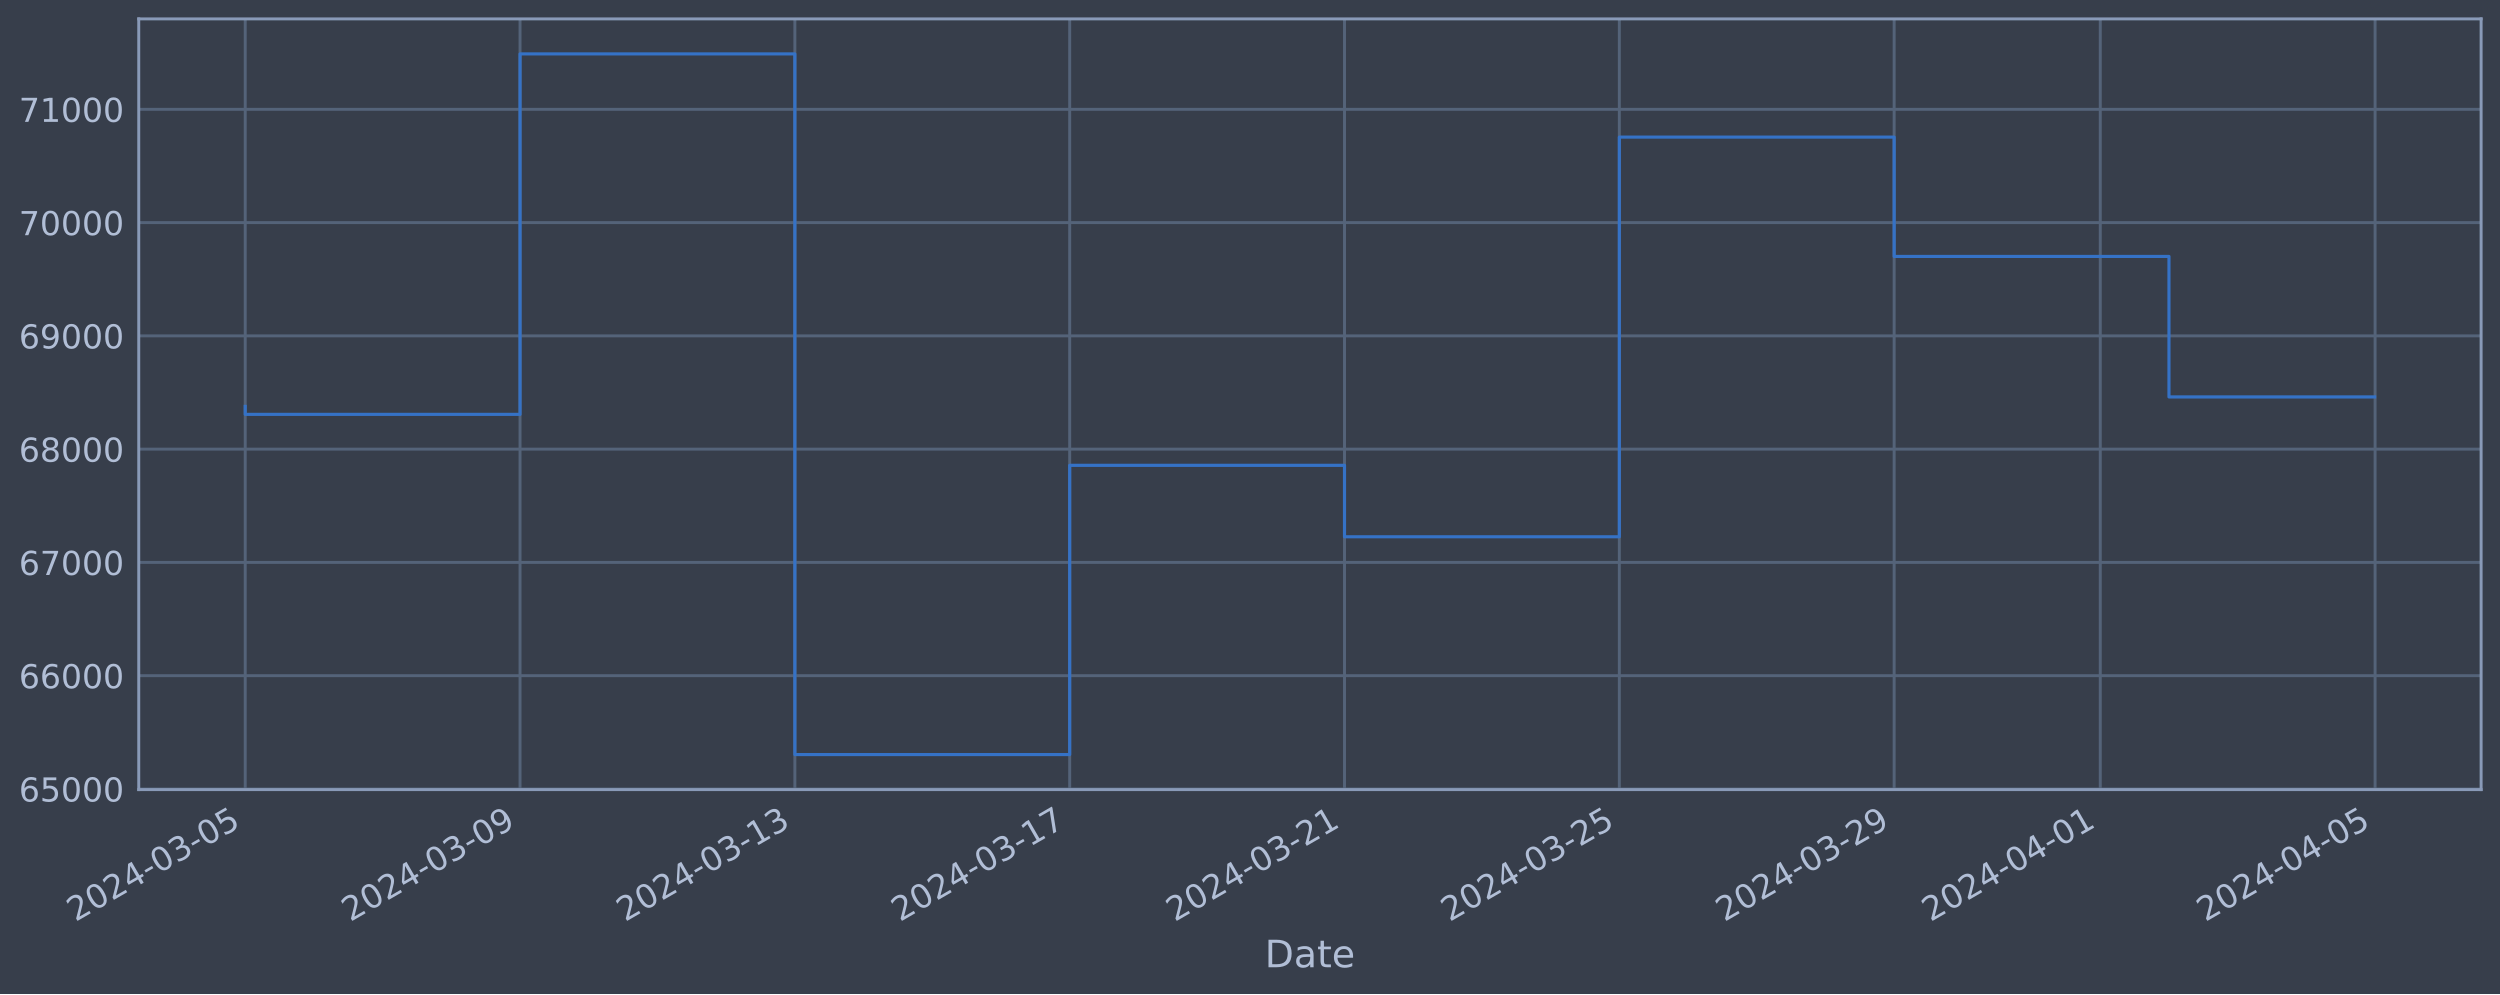
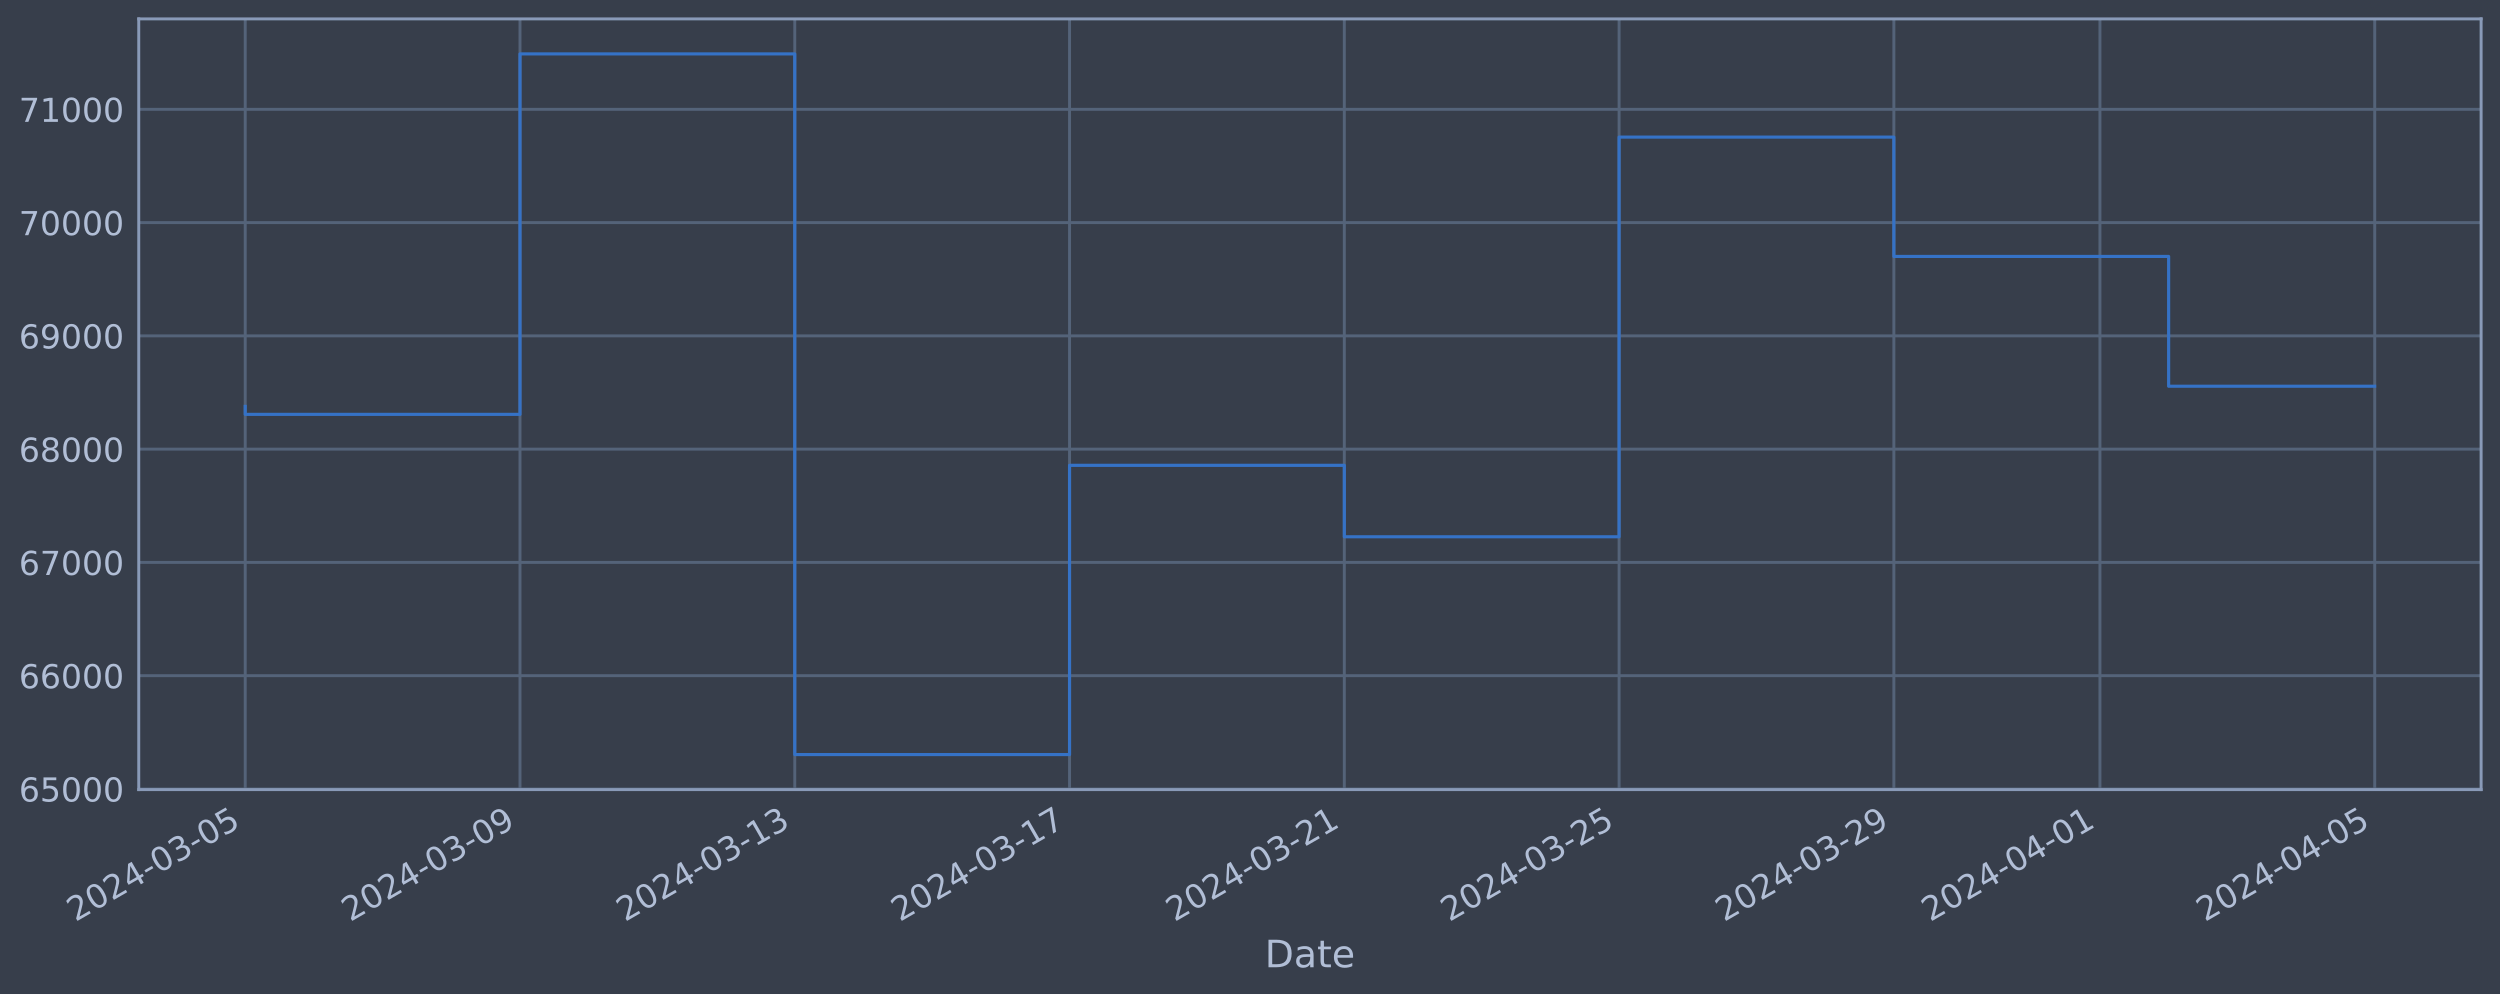
<svg xmlns="http://www.w3.org/2000/svg" xmlns:xlink="http://www.w3.org/1999/xlink" width="952.884pt" height="378.87pt" viewBox="0 0 952.884 378.87" version="1.1">
  <defs>
    <style type="text/css">*{stroke-linejoin: round; stroke-linecap: butt}</style>
  </defs>
  <g id="figure_1">
    <g id="patch_1">
      <path d="M 0 378.87  L 952.884 378.87  L 952.884 0  L 0 0  z " style="fill: #373e4b" />
    </g>
    <g id="axes_1">
      <g id="patch_2">
        <path d="M 52.884 300.96  L 945.684 300.96  L 945.684 7.2  L 52.884 7.2  z " style="fill: #373e4b" />
      </g>
      <g id="matplotlib.axis_1">
        <g id="xtick_1">
          <g id="line2d_1">
-             <path d="M 93.466 300.96  L 93.466 7.2  " clip-path="url(#p8a1e6c9e28)" style="fill: none; stroke: #546379; stroke-width: 1.12; stroke-linecap: square" />
+             <path d="M 93.466 300.96  L 93.466 7.2  " clip-path="url(#pb184af6c70)" style="fill: none; stroke: #546379; stroke-width: 1.12; stroke-linecap: square" />
          </g>
          <g id="line2d_2" />
          <g id="text_1">
            <g style="fill: #b1bed6" transform="translate(28.74006 351.4642) rotate(-30) scale(0.126 -0.126)">
              <defs>
                <path id="DejaVuSans-32" d="M 1228 531  L 3431 531  L 3431 0  L 469 0  L 469 531  Q 828 903 1448 1529  Q 2069 2156 2228 2338  Q 2531 2678 2651 2914  Q 2772 3150 2772 3378  Q 2772 3750 2511 3984  Q 2250 4219 1831 4219  Q 1534 4219 1204 4116  Q 875 4013 500 3803  L 500 4441  Q 881 4594 1212 4672  Q 1544 4750 1819 4750  Q 2544 4750 2975 4387  Q 3406 4025 3406 3419  Q 3406 3131 3298 2873  Q 3191 2616 2906 2266  Q 2828 2175 2409 1742  Q 1991 1309 1228 531  z " transform="scale(0.015625)" />
                <path id="DejaVuSans-30" d="M 2034 4250  Q 1547 4250 1301 3770  Q 1056 3291 1056 2328  Q 1056 1369 1301 889  Q 1547 409 2034 409  Q 2525 409 2770 889  Q 3016 1369 3016 2328  Q 3016 3291 2770 3770  Q 2525 4250 2034 4250  z M 2034 4750  Q 2819 4750 3233 4129  Q 3647 3509 3647 2328  Q 3647 1150 3233 529  Q 2819 -91 2034 -91  Q 1250 -91 836 529  Q 422 1150 422 2328  Q 422 3509 836 4129  Q 1250 4750 2034 4750  z " transform="scale(0.015625)" />
                <path id="DejaVuSans-34" d="M 2419 4116  L 825 1625  L 2419 1625  L 2419 4116  z M 2253 4666  L 3047 4666  L 3047 1625  L 3713 1625  L 3713 1100  L 3047 1100  L 3047 0  L 2419 0  L 2419 1100  L 313 1100  L 313 1709  L 2253 4666  z " transform="scale(0.015625)" />
                <path id="DejaVuSans-2d" d="M 313 2009  L 1997 2009  L 1997 1497  L 313 1497  L 313 2009  z " transform="scale(0.015625)" />
                <path id="DejaVuSans-33" d="M 2597 2516  Q 3050 2419 3304 2112  Q 3559 1806 3559 1356  Q 3559 666 3084 287  Q 2609 -91 1734 -91  Q 1441 -91 1130 -33  Q 819 25 488 141  L 488 750  Q 750 597 1062 519  Q 1375 441 1716 441  Q 2309 441 2620 675  Q 2931 909 2931 1356  Q 2931 1769 2642 2001  Q 2353 2234 1838 2234  L 1294 2234  L 1294 2753  L 1863 2753  Q 2328 2753 2575 2939  Q 2822 3125 2822 3475  Q 2822 3834 2567 4026  Q 2313 4219 1838 4219  Q 1578 4219 1281 4162  Q 984 4106 628 3988  L 628 4550  Q 988 4650 1302 4700  Q 1616 4750 1894 4750  Q 2613 4750 3031 4423  Q 3450 4097 3450 3541  Q 3450 3153 3228 2886  Q 3006 2619 2597 2516  z " transform="scale(0.015625)" />
                <path id="DejaVuSans-35" d="M 691 4666  L 3169 4666  L 3169 4134  L 1269 4134  L 1269 2991  Q 1406 3038 1543 3061  Q 1681 3084 1819 3084  Q 2600 3084 3056 2656  Q 3513 2228 3513 1497  Q 3513 744 3044 326  Q 2575 -91 1722 -91  Q 1428 -91 1123 -41  Q 819 9 494 109  L 494 744  Q 775 591 1075 516  Q 1375 441 1709 441  Q 2250 441 2565 725  Q 2881 1009 2881 1497  Q 2881 1984 2565 2268  Q 2250 2553 1709 2553  Q 1456 2553 1204 2497  Q 953 2441 691 2322  L 691 4666  z " transform="scale(0.015625)" />
              </defs>
              <use xlink:href="#DejaVuSans-32" />
              <use xlink:href="#DejaVuSans-30" x="63.623" />
              <use xlink:href="#DejaVuSans-32" x="127.246" />
              <use xlink:href="#DejaVuSans-34" x="190.869" />
              <use xlink:href="#DejaVuSans-2d" x="254.492" />
              <use xlink:href="#DejaVuSans-30" x="290.576" />
              <use xlink:href="#DejaVuSans-33" x="354.199" />
              <use xlink:href="#DejaVuSans-2d" x="417.822" />
              <use xlink:href="#DejaVuSans-30" x="453.906" />
              <use xlink:href="#DejaVuSans-35" x="517.529" />
            </g>
          </g>
        </g>
        <g id="xtick_2">
          <g id="line2d_3">
-             <path d="M 198.215 300.96  L 198.215 7.2  " clip-path="url(#p8a1e6c9e28)" style="fill: none; stroke: #546379; stroke-width: 1.12; stroke-linecap: square" />
+             <path d="M 198.197 300.96  L 198.197 7.2  " clip-path="url(#pb184af6c70)" style="fill: none; stroke: #546379; stroke-width: 1.12; stroke-linecap: square" />
          </g>
          <g id="line2d_4" />
          <g id="text_2">
-             <g style="fill: #b1bed6" transform="translate(133.4895 351.4642) rotate(-30) scale(0.126 -0.126)">
+             <g style="fill: #b1bed6" transform="translate(133.4712 351.4642) rotate(-30) scale(0.126 -0.126)">
              <defs>
                <path id="DejaVuSans-39" d="M 703 97  L 703 672  Q 941 559 1184 500  Q 1428 441 1663 441  Q 2288 441 2617 861  Q 2947 1281 2994 2138  Q 2813 1869 2534 1725  Q 2256 1581 1919 1581  Q 1219 1581 811 2004  Q 403 2428 403 3163  Q 403 3881 828 4315  Q 1253 4750 1959 4750  Q 2769 4750 3195 4129  Q 3622 3509 3622 2328  Q 3622 1225 3098 567  Q 2575 -91 1691 -91  Q 1453 -91 1209 -44  Q 966 3 703 97  z M 1959 2075  Q 2384 2075 2632 2365  Q 2881 2656 2881 3163  Q 2881 3666 2632 3958  Q 2384 4250 1959 4250  Q 1534 4250 1286 3958  Q 1038 3666 1038 3163  Q 1038 2656 1286 2365  Q 1534 2075 1959 2075  z " transform="scale(0.015625)" />
              </defs>
              <use xlink:href="#DejaVuSans-32" />
              <use xlink:href="#DejaVuSans-30" x="63.623" />
              <use xlink:href="#DejaVuSans-32" x="127.246" />
              <use xlink:href="#DejaVuSans-34" x="190.869" />
              <use xlink:href="#DejaVuSans-2d" x="254.492" />
              <use xlink:href="#DejaVuSans-30" x="290.576" />
              <use xlink:href="#DejaVuSans-33" x="354.199" />
              <use xlink:href="#DejaVuSans-2d" x="417.822" />
              <use xlink:href="#DejaVuSans-30" x="453.906" />
              <use xlink:href="#DejaVuSans-39" x="517.529" />
            </g>
          </g>
        </g>
        <g id="xtick_3">
          <g id="line2d_5">
-             <path d="M 302.964 300.96  L 302.964 7.2  " clip-path="url(#p8a1e6c9e28)" style="fill: none; stroke: #546379; stroke-width: 1.12; stroke-linecap: square" />
+             <path d="M 302.928 300.96  L 302.928 7.2  " clip-path="url(#pb184af6c70)" style="fill: none; stroke: #546379; stroke-width: 1.12; stroke-linecap: square" />
          </g>
          <g id="line2d_6" />
          <g id="text_3">
-             <g style="fill: #b1bed6" transform="translate(238.239 351.4642) rotate(-30) scale(0.126 -0.126)">
+             <g style="fill: #b1bed6" transform="translate(238.2023 351.4642) rotate(-30) scale(0.126 -0.126)">
              <defs>
                <path id="DejaVuSans-31" d="M 794 531  L 1825 531  L 1825 4091  L 703 3866  L 703 4441  L 1819 4666  L 2450 4666  L 2450 531  L 3481 531  L 3481 0  L 794 0  L 794 531  z " transform="scale(0.015625)" />
              </defs>
              <use xlink:href="#DejaVuSans-32" />
              <use xlink:href="#DejaVuSans-30" x="63.623" />
              <use xlink:href="#DejaVuSans-32" x="127.246" />
              <use xlink:href="#DejaVuSans-34" x="190.869" />
              <use xlink:href="#DejaVuSans-2d" x="254.492" />
              <use xlink:href="#DejaVuSans-30" x="290.576" />
              <use xlink:href="#DejaVuSans-33" x="354.199" />
              <use xlink:href="#DejaVuSans-2d" x="417.822" />
              <use xlink:href="#DejaVuSans-31" x="453.906" />
              <use xlink:href="#DejaVuSans-33" x="517.529" />
            </g>
          </g>
        </g>
        <g id="xtick_4">
          <g id="line2d_7">
-             <path d="M 407.714 300.96  L 407.714 7.2  " clip-path="url(#p8a1e6c9e28)" style="fill: none; stroke: #546379; stroke-width: 1.12; stroke-linecap: square" />
+             <path d="M 407.659 300.96  L 407.659 7.2  " clip-path="url(#pb184af6c70)" style="fill: none; stroke: #546379; stroke-width: 1.12; stroke-linecap: square" />
          </g>
          <g id="line2d_8" />
          <g id="text_4">
-             <g style="fill: #b1bed6" transform="translate(342.9884 351.4642) rotate(-30) scale(0.126 -0.126)">
+             <g style="fill: #b1bed6" transform="translate(342.9334 351.4642) rotate(-30) scale(0.126 -0.126)">
              <defs>
                <path id="DejaVuSans-37" d="M 525 4666  L 3525 4666  L 3525 4397  L 1831 0  L 1172 0  L 2766 4134  L 525 4134  L 525 4666  z " transform="scale(0.015625)" />
              </defs>
              <use xlink:href="#DejaVuSans-32" />
              <use xlink:href="#DejaVuSans-30" x="63.623" />
              <use xlink:href="#DejaVuSans-32" x="127.246" />
              <use xlink:href="#DejaVuSans-34" x="190.869" />
              <use xlink:href="#DejaVuSans-2d" x="254.492" />
              <use xlink:href="#DejaVuSans-30" x="290.576" />
              <use xlink:href="#DejaVuSans-33" x="354.199" />
              <use xlink:href="#DejaVuSans-2d" x="417.822" />
              <use xlink:href="#DejaVuSans-31" x="453.906" />
              <use xlink:href="#DejaVuSans-37" x="517.529" />
            </g>
          </g>
        </g>
        <g id="xtick_5">
          <g id="line2d_9">
-             <path d="M 512.463 300.96  L 512.463 7.2  " clip-path="url(#p8a1e6c9e28)" style="fill: none; stroke: #546379; stroke-width: 1.12; stroke-linecap: square" />
+             <path d="M 512.39 300.96  L 512.39 7.2  " clip-path="url(#pb184af6c70)" style="fill: none; stroke: #546379; stroke-width: 1.12; stroke-linecap: square" />
          </g>
          <g id="line2d_10" />
          <g id="text_5">
-             <g style="fill: #b1bed6" transform="translate(447.7378 351.4642) rotate(-30) scale(0.126 -0.126)">
+             <g style="fill: #b1bed6" transform="translate(447.6645 351.4642) rotate(-30) scale(0.126 -0.126)">
              <use xlink:href="#DejaVuSans-32" />
              <use xlink:href="#DejaVuSans-30" x="63.623" />
              <use xlink:href="#DejaVuSans-32" x="127.246" />
              <use xlink:href="#DejaVuSans-34" x="190.869" />
              <use xlink:href="#DejaVuSans-2d" x="254.492" />
              <use xlink:href="#DejaVuSans-30" x="290.576" />
              <use xlink:href="#DejaVuSans-33" x="354.199" />
              <use xlink:href="#DejaVuSans-2d" x="417.822" />
              <use xlink:href="#DejaVuSans-32" x="453.906" />
              <use xlink:href="#DejaVuSans-31" x="517.529" />
            </g>
          </g>
        </g>
        <g id="xtick_6">
          <g id="line2d_11">
-             <path d="M 617.213 300.96  L 617.213 7.2  " clip-path="url(#p8a1e6c9e28)" style="fill: none; stroke: #546379; stroke-width: 1.12; stroke-linecap: square" />
+             <path d="M 617.121 300.96  L 617.121 7.2  " clip-path="url(#pb184af6c70)" style="fill: none; stroke: #546379; stroke-width: 1.12; stroke-linecap: square" />
          </g>
          <g id="line2d_12" />
          <g id="text_6">
-             <g style="fill: #b1bed6" transform="translate(552.4873 351.4642) rotate(-30) scale(0.126 -0.126)">
+             <g style="fill: #b1bed6" transform="translate(552.3956 351.4642) rotate(-30) scale(0.126 -0.126)">
              <use xlink:href="#DejaVuSans-32" />
              <use xlink:href="#DejaVuSans-30" x="63.623" />
              <use xlink:href="#DejaVuSans-32" x="127.246" />
              <use xlink:href="#DejaVuSans-34" x="190.869" />
              <use xlink:href="#DejaVuSans-2d" x="254.492" />
              <use xlink:href="#DejaVuSans-30" x="290.576" />
              <use xlink:href="#DejaVuSans-33" x="354.199" />
              <use xlink:href="#DejaVuSans-2d" x="417.822" />
              <use xlink:href="#DejaVuSans-32" x="453.906" />
              <use xlink:href="#DejaVuSans-35" x="517.529" />
            </g>
          </g>
        </g>
        <g id="xtick_7">
          <g id="line2d_13">
-             <path d="M 721.962 300.96  L 721.962 7.2  " clip-path="url(#p8a1e6c9e28)" style="fill: none; stroke: #546379; stroke-width: 1.12; stroke-linecap: square" />
+             <path d="M 721.852 300.96  L 721.852 7.2  " clip-path="url(#pb184af6c70)" style="fill: none; stroke: #546379; stroke-width: 1.12; stroke-linecap: square" />
          </g>
          <g id="line2d_14" />
          <g id="text_7">
-             <g style="fill: #b1bed6" transform="translate(657.2367 351.4642) rotate(-30) scale(0.126 -0.126)">
+             <g style="fill: #b1bed6" transform="translate(657.1267 351.4642) rotate(-30) scale(0.126 -0.126)">
              <use xlink:href="#DejaVuSans-32" />
              <use xlink:href="#DejaVuSans-30" x="63.623" />
              <use xlink:href="#DejaVuSans-32" x="127.246" />
              <use xlink:href="#DejaVuSans-34" x="190.869" />
              <use xlink:href="#DejaVuSans-2d" x="254.492" />
              <use xlink:href="#DejaVuSans-30" x="290.576" />
              <use xlink:href="#DejaVuSans-33" x="354.199" />
              <use xlink:href="#DejaVuSans-2d" x="417.822" />
              <use xlink:href="#DejaVuSans-32" x="453.906" />
              <use xlink:href="#DejaVuSans-39" x="517.529" />
            </g>
          </g>
        </g>
        <g id="xtick_8">
          <g id="line2d_15">
-             <path d="M 800.524 300.96  L 800.524 7.2  " clip-path="url(#p8a1e6c9e28)" style="fill: none; stroke: #546379; stroke-width: 1.12; stroke-linecap: square" />
+             <path d="M 800.401 300.96  L 800.401 7.2  " clip-path="url(#pb184af6c70)" style="fill: none; stroke: #546379; stroke-width: 1.12; stroke-linecap: square" />
          </g>
          <g id="line2d_16" />
          <g id="text_8">
-             <g style="fill: #b1bed6" transform="translate(735.7988 351.4642) rotate(-30) scale(0.126 -0.126)">
+             <g style="fill: #b1bed6" transform="translate(735.675 351.4642) rotate(-30) scale(0.126 -0.126)">
              <use xlink:href="#DejaVuSans-32" />
              <use xlink:href="#DejaVuSans-30" x="63.623" />
              <use xlink:href="#DejaVuSans-32" x="127.246" />
              <use xlink:href="#DejaVuSans-34" x="190.869" />
              <use xlink:href="#DejaVuSans-2d" x="254.492" />
              <use xlink:href="#DejaVuSans-30" x="290.576" />
              <use xlink:href="#DejaVuSans-34" x="354.199" />
              <use xlink:href="#DejaVuSans-2d" x="417.822" />
              <use xlink:href="#DejaVuSans-30" x="453.906" />
              <use xlink:href="#DejaVuSans-31" x="517.529" />
            </g>
          </g>
        </g>
        <g id="xtick_9">
          <g id="line2d_17">
-             <path d="M 905.274 300.96  L 905.274 7.2  " clip-path="url(#p8a1e6c9e28)" style="fill: none; stroke: #546379; stroke-width: 1.12; stroke-linecap: square" />
+             <path d="M 905.132 300.96  L 905.132 7.2  " clip-path="url(#pb184af6c70)" style="fill: none; stroke: #546379; stroke-width: 1.12; stroke-linecap: square" />
          </g>
          <g id="line2d_18" />
          <g id="text_9">
-             <g style="fill: #b1bed6" transform="translate(840.5483 351.4642) rotate(-30) scale(0.126 -0.126)">
+             <g style="fill: #b1bed6" transform="translate(840.4061 351.4642) rotate(-30) scale(0.126 -0.126)">
              <use xlink:href="#DejaVuSans-32" />
              <use xlink:href="#DejaVuSans-30" x="63.623" />
              <use xlink:href="#DejaVuSans-32" x="127.246" />
              <use xlink:href="#DejaVuSans-34" x="190.869" />
              <use xlink:href="#DejaVuSans-2d" x="254.492" />
              <use xlink:href="#DejaVuSans-30" x="290.576" />
              <use xlink:href="#DejaVuSans-34" x="354.199" />
              <use xlink:href="#DejaVuSans-2d" x="417.822" />
              <use xlink:href="#DejaVuSans-30" x="453.906" />
              <use xlink:href="#DejaVuSans-35" x="517.529" />
            </g>
          </g>
        </g>
        <g id="text_10">
          <g style="fill: #b1bed6" transform="translate(482.0746 368.6753) scale(0.144 -0.144)">
            <defs>
              <path id="DejaVuSans-44" d="M 1259 4147  L 1259 519  L 2022 519  Q 2988 519 3436 956  Q 3884 1394 3884 2338  Q 3884 3275 3436 3711  Q 2988 4147 2022 4147  L 1259 4147  z M 628 4666  L 1925 4666  Q 3281 4666 3915 4102  Q 4550 3538 4550 2338  Q 4550 1131 3912 565  Q 3275 0 1925 0  L 628 0  L 628 4666  z " transform="scale(0.015625)" />
              <path id="DejaVuSans-61" d="M 2194 1759  Q 1497 1759 1228 1600  Q 959 1441 959 1056  Q 959 750 1161 570  Q 1363 391 1709 391  Q 2188 391 2477 730  Q 2766 1069 2766 1631  L 2766 1759  L 2194 1759  z M 3341 1997  L 3341 0  L 2766 0  L 2766 531  Q 2569 213 2275 61  Q 1981 -91 1556 -91  Q 1019 -91 701 211  Q 384 513 384 1019  Q 384 1609 779 1909  Q 1175 2209 1959 2209  L 2766 2209  L 2766 2266  Q 2766 2663 2505 2880  Q 2244 3097 1772 3097  Q 1472 3097 1187 3025  Q 903 2953 641 2809  L 641 3341  Q 956 3463 1253 3523  Q 1550 3584 1831 3584  Q 2591 3584 2966 3190  Q 3341 2797 3341 1997  z " transform="scale(0.015625)" />
              <path id="DejaVuSans-74" d="M 1172 4494  L 1172 3500  L 2356 3500  L 2356 3053  L 1172 3053  L 1172 1153  Q 1172 725 1289 603  Q 1406 481 1766 481  L 2356 481  L 2356 0  L 1766 0  Q 1100 0 847 248  Q 594 497 594 1153  L 594 3053  L 172 3053  L 172 3500  L 594 3500  L 594 4494  L 1172 4494  z " transform="scale(0.015625)" />
              <path id="DejaVuSans-65" d="M 3597 1894  L 3597 1613  L 953 1613  Q 991 1019 1311 708  Q 1631 397 2203 397  Q 2534 397 2845 478  Q 3156 559 3463 722  L 3463 178  Q 3153 47 2828 -22  Q 2503 -91 2169 -91  Q 1331 -91 842 396  Q 353 884 353 1716  Q 353 2575 817 3079  Q 1281 3584 2069 3584  Q 2775 3584 3186 3129  Q 3597 2675 3597 1894  z M 3022 2063  Q 3016 2534 2758 2815  Q 2500 3097 2075 3097  Q 1594 3097 1305 2825  Q 1016 2553 972 2059  L 3022 2063  z " transform="scale(0.015625)" />
            </defs>
            <use xlink:href="#DejaVuSans-44" />
            <use xlink:href="#DejaVuSans-61" x="77.002" />
            <use xlink:href="#DejaVuSans-74" x="138.281" />
            <use xlink:href="#DejaVuSans-65" x="177.49" />
          </g>
        </g>
      </g>
      <g id="matplotlib.axis_2">
        <g id="ytick_1">
          <g id="line2d_19">
-             <path d="M 52.884 300.718  L 945.684 300.718  " clip-path="url(#p8a1e6c9e28)" style="fill: none; stroke: #546379; stroke-width: 1.12; stroke-linecap: square" />
+             <path d="M 52.884 300.718  L 945.684 300.718  " clip-path="url(#pb184af6c70)" style="fill: none; stroke: #546379; stroke-width: 1.12; stroke-linecap: square" />
          </g>
          <g id="line2d_20" />
          <g id="text_11">
            <g style="fill: #b1bed6" transform="translate(7.2 305.5049) scale(0.126 -0.126)">
              <defs>
                <path id="DejaVuSans-36" d="M 2113 2584  Q 1688 2584 1439 2293  Q 1191 2003 1191 1497  Q 1191 994 1439 701  Q 1688 409 2113 409  Q 2538 409 2786 701  Q 3034 994 3034 1497  Q 3034 2003 2786 2293  Q 2538 2584 2113 2584  z M 3366 4563  L 3366 3988  Q 3128 4100 2886 4159  Q 2644 4219 2406 4219  Q 1781 4219 1451 3797  Q 1122 3375 1075 2522  Q 1259 2794 1537 2939  Q 1816 3084 2150 3084  Q 2853 3084 3261 2657  Q 3669 2231 3669 1497  Q 3669 778 3244 343  Q 2819 -91 2113 -91  Q 1303 -91 875 529  Q 447 1150 447 2328  Q 447 3434 972 4092  Q 1497 4750 2381 4750  Q 2619 4750 2861 4703  Q 3103 4656 3366 4563  z " transform="scale(0.015625)" />
              </defs>
              <use xlink:href="#DejaVuSans-36" />
              <use xlink:href="#DejaVuSans-35" x="63.623" />
              <use xlink:href="#DejaVuSans-30" x="127.246" />
              <use xlink:href="#DejaVuSans-30" x="190.869" />
              <use xlink:href="#DejaVuSans-30" x="254.492" />
            </g>
          </g>
        </g>
        <g id="ytick_2">
          <g id="line2d_21">
-             <path d="M 52.884 257.544  L 945.684 257.544  " clip-path="url(#p8a1e6c9e28)" style="fill: none; stroke: #546379; stroke-width: 1.12; stroke-linecap: square" />
+             <path d="M 52.884 257.544  L 945.684 257.544  " clip-path="url(#pb184af6c70)" style="fill: none; stroke: #546379; stroke-width: 1.12; stroke-linecap: square" />
          </g>
          <g id="line2d_22" />
          <g id="text_12">
            <g style="fill: #b1bed6" transform="translate(7.2 262.331) scale(0.126 -0.126)">
              <use xlink:href="#DejaVuSans-36" />
              <use xlink:href="#DejaVuSans-36" x="63.623" />
              <use xlink:href="#DejaVuSans-30" x="127.246" />
              <use xlink:href="#DejaVuSans-30" x="190.869" />
              <use xlink:href="#DejaVuSans-30" x="254.492" />
            </g>
          </g>
        </g>
        <g id="ytick_3">
          <g id="line2d_23">
-             <path d="M 52.884 214.37  L 945.684 214.37  " clip-path="url(#p8a1e6c9e28)" style="fill: none; stroke: #546379; stroke-width: 1.12; stroke-linecap: square" />
+             <path d="M 52.884 214.37  L 945.684 214.37  " clip-path="url(#pb184af6c70)" style="fill: none; stroke: #546379; stroke-width: 1.12; stroke-linecap: square" />
          </g>
          <g id="line2d_24" />
          <g id="text_13">
            <g style="fill: #b1bed6" transform="translate(7.2 219.157) scale(0.126 -0.126)">
              <use xlink:href="#DejaVuSans-36" />
              <use xlink:href="#DejaVuSans-37" x="63.623" />
              <use xlink:href="#DejaVuSans-30" x="127.246" />
              <use xlink:href="#DejaVuSans-30" x="190.869" />
              <use xlink:href="#DejaVuSans-30" x="254.492" />
            </g>
          </g>
        </g>
        <g id="ytick_4">
          <g id="line2d_25">
-             <path d="M 52.884 171.196  L 945.684 171.196  " clip-path="url(#p8a1e6c9e28)" style="fill: none; stroke: #546379; stroke-width: 1.12; stroke-linecap: square" />
+             <path d="M 52.884 171.196  L 945.684 171.196  " clip-path="url(#pb184af6c70)" style="fill: none; stroke: #546379; stroke-width: 1.12; stroke-linecap: square" />
          </g>
          <g id="line2d_26" />
          <g id="text_14">
            <g style="fill: #b1bed6" transform="translate(7.2 175.9831) scale(0.126 -0.126)">
              <defs>
                <path id="DejaVuSans-38" d="M 2034 2216  Q 1584 2216 1326 1975  Q 1069 1734 1069 1313  Q 1069 891 1326 650  Q 1584 409 2034 409  Q 2484 409 2743 651  Q 3003 894 3003 1313  Q 3003 1734 2745 1975  Q 2488 2216 2034 2216  z M 1403 2484  Q 997 2584 770 2862  Q 544 3141 544 3541  Q 544 4100 942 4425  Q 1341 4750 2034 4750  Q 2731 4750 3128 4425  Q 3525 4100 3525 3541  Q 3525 3141 3298 2862  Q 3072 2584 2669 2484  Q 3125 2378 3379 2068  Q 3634 1759 3634 1313  Q 3634 634 3220 271  Q 2806 -91 2034 -91  Q 1263 -91 848 271  Q 434 634 434 1313  Q 434 1759 690 2068  Q 947 2378 1403 2484  z M 1172 3481  Q 1172 3119 1398 2916  Q 1625 2713 2034 2713  Q 2441 2713 2670 2916  Q 2900 3119 2900 3481  Q 2900 3844 2670 4047  Q 2441 4250 2034 4250  Q 1625 4250 1398 4047  Q 1172 3844 1172 3481  z " transform="scale(0.015625)" />
              </defs>
              <use xlink:href="#DejaVuSans-36" />
              <use xlink:href="#DejaVuSans-38" x="63.623" />
              <use xlink:href="#DejaVuSans-30" x="127.246" />
              <use xlink:href="#DejaVuSans-30" x="190.869" />
              <use xlink:href="#DejaVuSans-30" x="254.492" />
            </g>
          </g>
        </g>
        <g id="ytick_5">
          <g id="line2d_27">
-             <path d="M 52.884 128.022  L 945.684 128.022  " clip-path="url(#p8a1e6c9e28)" style="fill: none; stroke: #546379; stroke-width: 1.12; stroke-linecap: square" />
+             <path d="M 52.884 128.022  L 945.684 128.022  " clip-path="url(#pb184af6c70)" style="fill: none; stroke: #546379; stroke-width: 1.12; stroke-linecap: square" />
          </g>
          <g id="line2d_28" />
          <g id="text_15">
            <g style="fill: #b1bed6" transform="translate(7.2 132.8092) scale(0.126 -0.126)">
              <use xlink:href="#DejaVuSans-36" />
              <use xlink:href="#DejaVuSans-39" x="63.623" />
              <use xlink:href="#DejaVuSans-30" x="127.246" />
              <use xlink:href="#DejaVuSans-30" x="190.869" />
              <use xlink:href="#DejaVuSans-30" x="254.492" />
            </g>
          </g>
        </g>
        <g id="ytick_6">
          <g id="line2d_29">
-             <path d="M 52.884 84.848  L 945.684 84.848  " clip-path="url(#p8a1e6c9e28)" style="fill: none; stroke: #546379; stroke-width: 1.12; stroke-linecap: square" />
+             <path d="M 52.884 84.848  L 945.684 84.848  " clip-path="url(#pb184af6c70)" style="fill: none; stroke: #546379; stroke-width: 1.12; stroke-linecap: square" />
          </g>
          <g id="line2d_30" />
          <g id="text_16">
            <g style="fill: #b1bed6" transform="translate(7.2 89.63523) scale(0.126 -0.126)">
              <use xlink:href="#DejaVuSans-37" />
              <use xlink:href="#DejaVuSans-30" x="63.623" />
              <use xlink:href="#DejaVuSans-30" x="127.246" />
              <use xlink:href="#DejaVuSans-30" x="190.869" />
              <use xlink:href="#DejaVuSans-30" x="254.492" />
            </g>
          </g>
        </g>
        <g id="ytick_7">
          <g id="line2d_31">
-             <path d="M 52.884 41.674  L 945.684 41.674  " clip-path="url(#p8a1e6c9e28)" style="fill: none; stroke: #546379; stroke-width: 1.12; stroke-linecap: square" />
+             <path d="M 52.884 41.674  L 945.684 41.674  " clip-path="url(#pb184af6c70)" style="fill: none; stroke: #546379; stroke-width: 1.12; stroke-linecap: square" />
          </g>
          <g id="line2d_32" />
          <g id="text_17">
            <g style="fill: #b1bed6" transform="translate(7.2 46.4613) scale(0.126 -0.126)">
              <use xlink:href="#DejaVuSans-37" />
              <use xlink:href="#DejaVuSans-31" x="63.623" />
              <use xlink:href="#DejaVuSans-30" x="127.246" />
              <use xlink:href="#DejaVuSans-30" x="190.869" />
              <use xlink:href="#DejaVuSans-30" x="254.492" />
            </g>
          </g>
        </g>
      </g>
      <g id="line2d_33">
-         <path d="M 93.466 154.891  L 93.466 157.946  L 198.215 157.946  L 198.215 20.553  L 302.964 20.553  L 302.964 287.607  L 407.714 287.607  L 407.714 177.362  L 512.463 177.362  L 512.463 204.598  L 617.213 204.598  L 617.213 52.265  L 721.962 52.265  L 721.962 97.744  L 826.712 97.744  L 826.712 151.291  L 905.102 151.291  " clip-path="url(#p8a1e6c9e28)" style="fill: none; stroke: #3572c6; stroke-width: 1.2; stroke-linecap: square" />
+         <path d="M 93.466 154.891  L 93.466 157.946  L 198.197 157.946  L 198.197 20.553  L 302.928 20.553  L 302.928 287.607  L 407.659 287.607  L 407.659 177.362  L 512.39 177.362  L 512.39 204.598  L 617.121 204.598  L 617.121 52.265  L 721.852 52.265  L 721.852 97.744  L 826.583 97.744  L 826.583 147.222  L 905.102 147.222  " clip-path="url(#pb184af6c70)" style="fill: none; stroke: #3572c6; stroke-width: 1.2; stroke-linecap: square" />
      </g>
      <g id="patch_3">
        <path d="M 52.884 300.96  L 52.884 7.2  " style="fill: none; stroke: #899ab8; stroke-width: 1.12; stroke-linejoin: miter; stroke-linecap: square" />
      </g>
      <g id="patch_4">
        <path d="M 945.684 300.96  L 945.684 7.2  " style="fill: none; stroke: #899ab8; stroke-width: 1.12; stroke-linejoin: miter; stroke-linecap: square" />
      </g>
      <g id="patch_5">
        <path d="M 52.884 300.96  L 945.684 300.96  " style="fill: none; stroke: #899ab8; stroke-width: 1.12; stroke-linejoin: miter; stroke-linecap: square" />
      </g>
      <g id="patch_6">
        <path d="M 52.884 7.2  L 945.684 7.2  " style="fill: none; stroke: #899ab8; stroke-width: 1.12; stroke-linejoin: miter; stroke-linecap: square" />
      </g>
    </g>
  </g>
  <defs>
-     <clipPath id="p8a1e6c9e28">
+     <clipPath id="pb184af6c70">
      <rect x="52.884" y="7.2" width="892.8" height="293.76" />
    </clipPath>
  </defs>
</svg>
